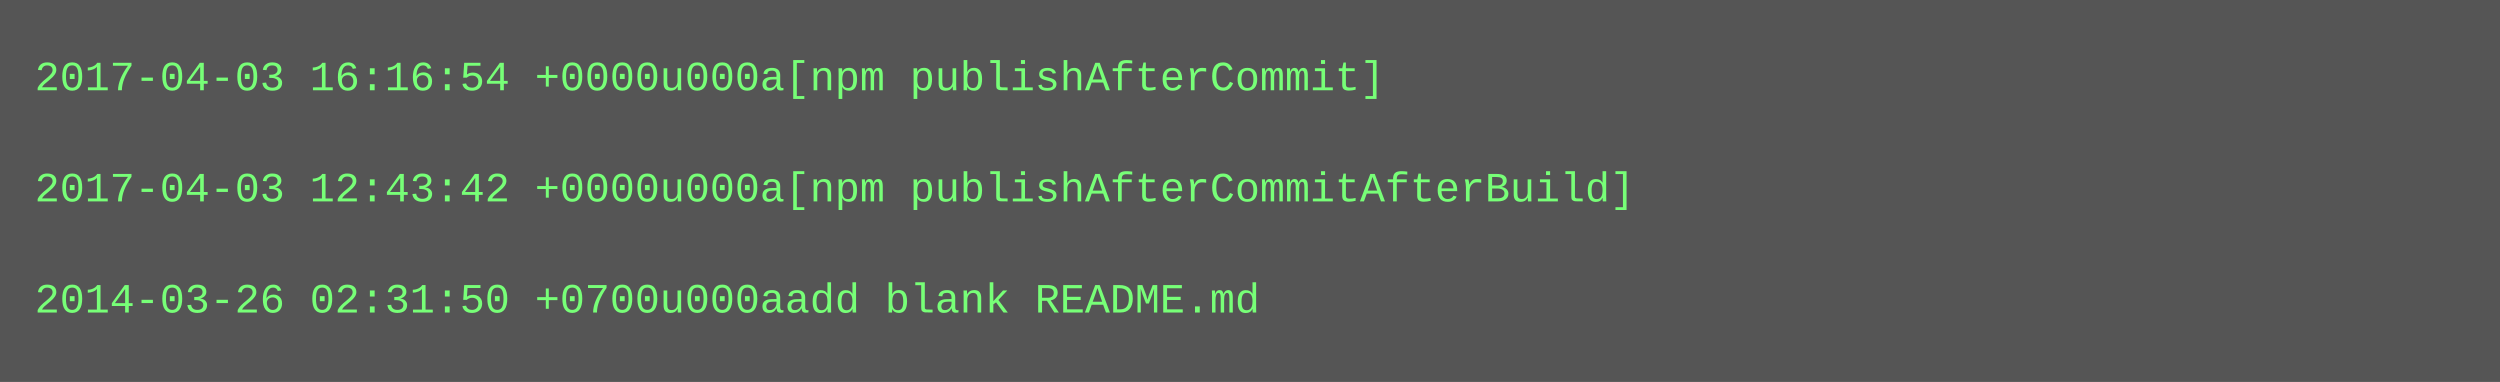
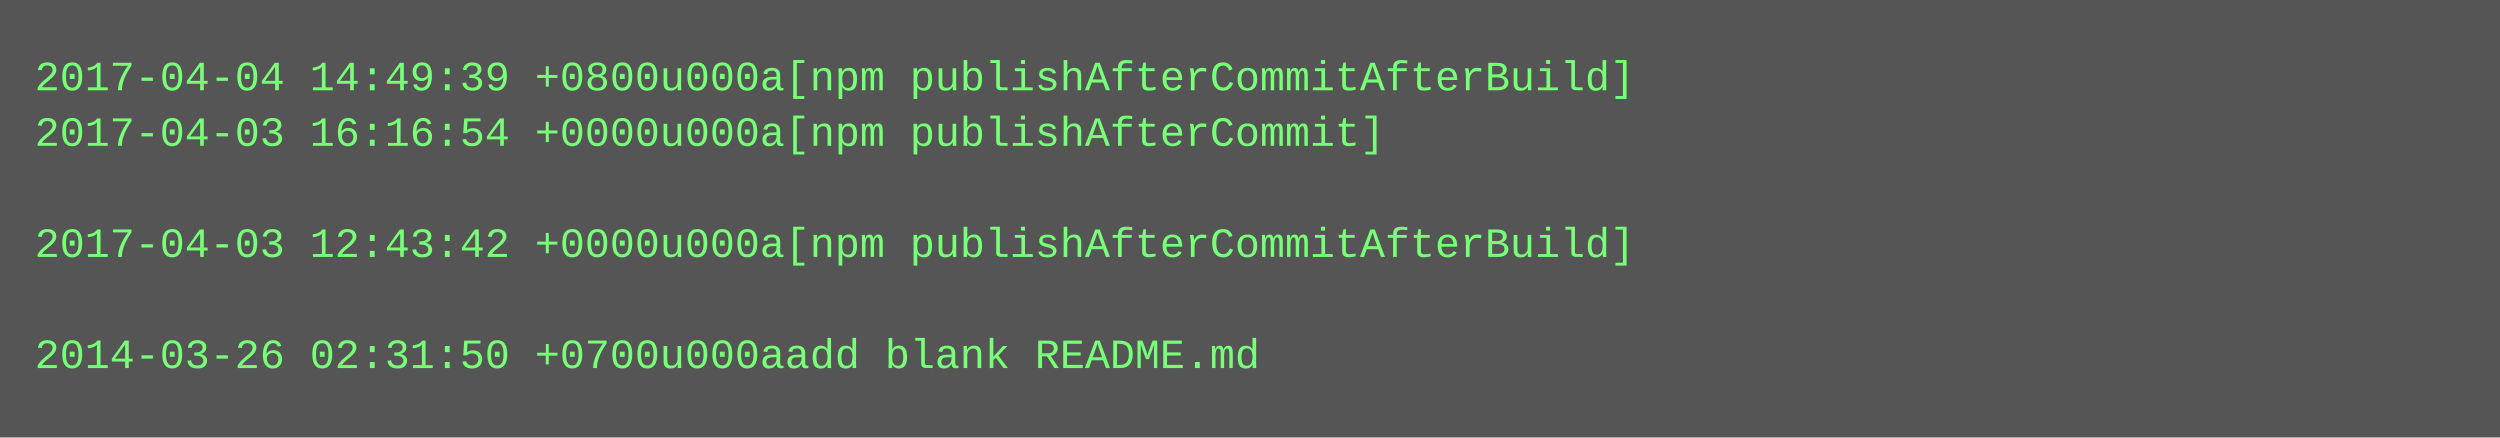
- <svg xmlns="http://www.w3.org/2000/svg" height="110" width="720">
-   <rect height="110" fill="#555" width="720" />
+ <svg xmlns="http://www.w3.org/2000/svg" height="126" width="720">
+   <rect height="126" fill="#555" width="720" />
  <text fill="#7f7" font-family="Courier New" font-size="12" xml:space="preserve">
-     <tspan x="10" y="26">2017-04-03 16:16:54 +0000u000a[npm publishAfterCommit]</tspan>
-     <tspan x="10" y="42" />
-     <tspan x="10" y="58">2017-04-03 12:43:42 +0000u000a[npm publishAfterCommitAfterBuild]</tspan>
-     <tspan x="10" y="74" />
-     <tspan x="10" y="90">2014-03-26 02:31:50 +0700u000aadd blank README.md</tspan>
+     <tspan x="10" y="26">2017-04-04 14:49:39 +0800u000a[npm publishAfterCommitAfterBuild]</tspan>
+     <tspan x="10" y="42">2017-04-03 16:16:54 +0000u000a[npm publishAfterCommit]</tspan>
+     <tspan x="10" y="58" />
+     <tspan x="10" y="74">2017-04-03 12:43:42 +0000u000a[npm publishAfterCommitAfterBuild]</tspan>
+     <tspan x="10" y="90" />
+     <tspan x="10" y="106">2014-03-26 02:31:50 +0700u000aadd blank README.md</tspan>
  </text>
</svg>
